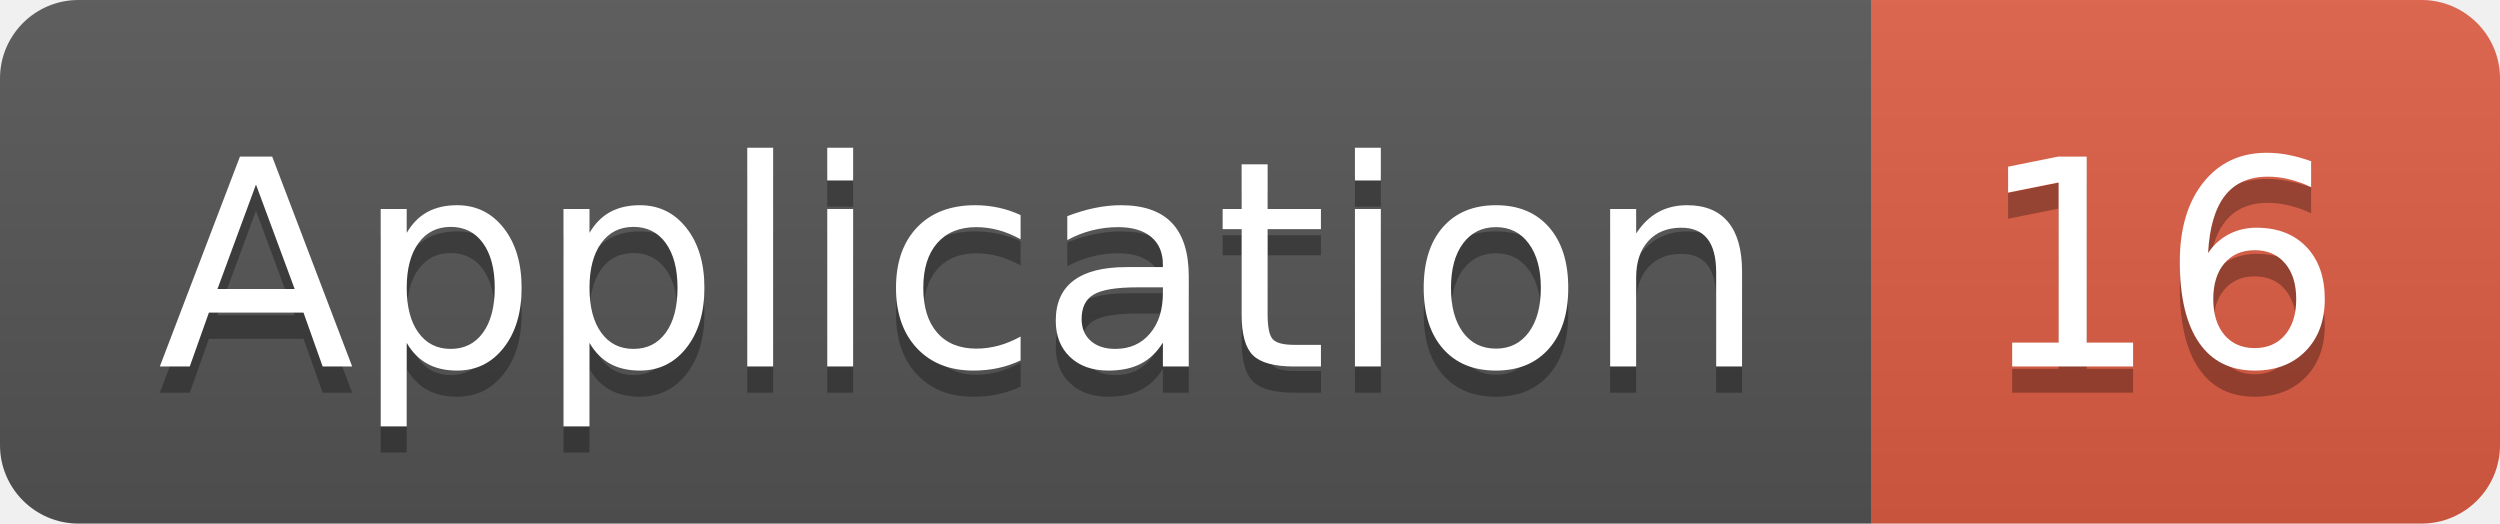
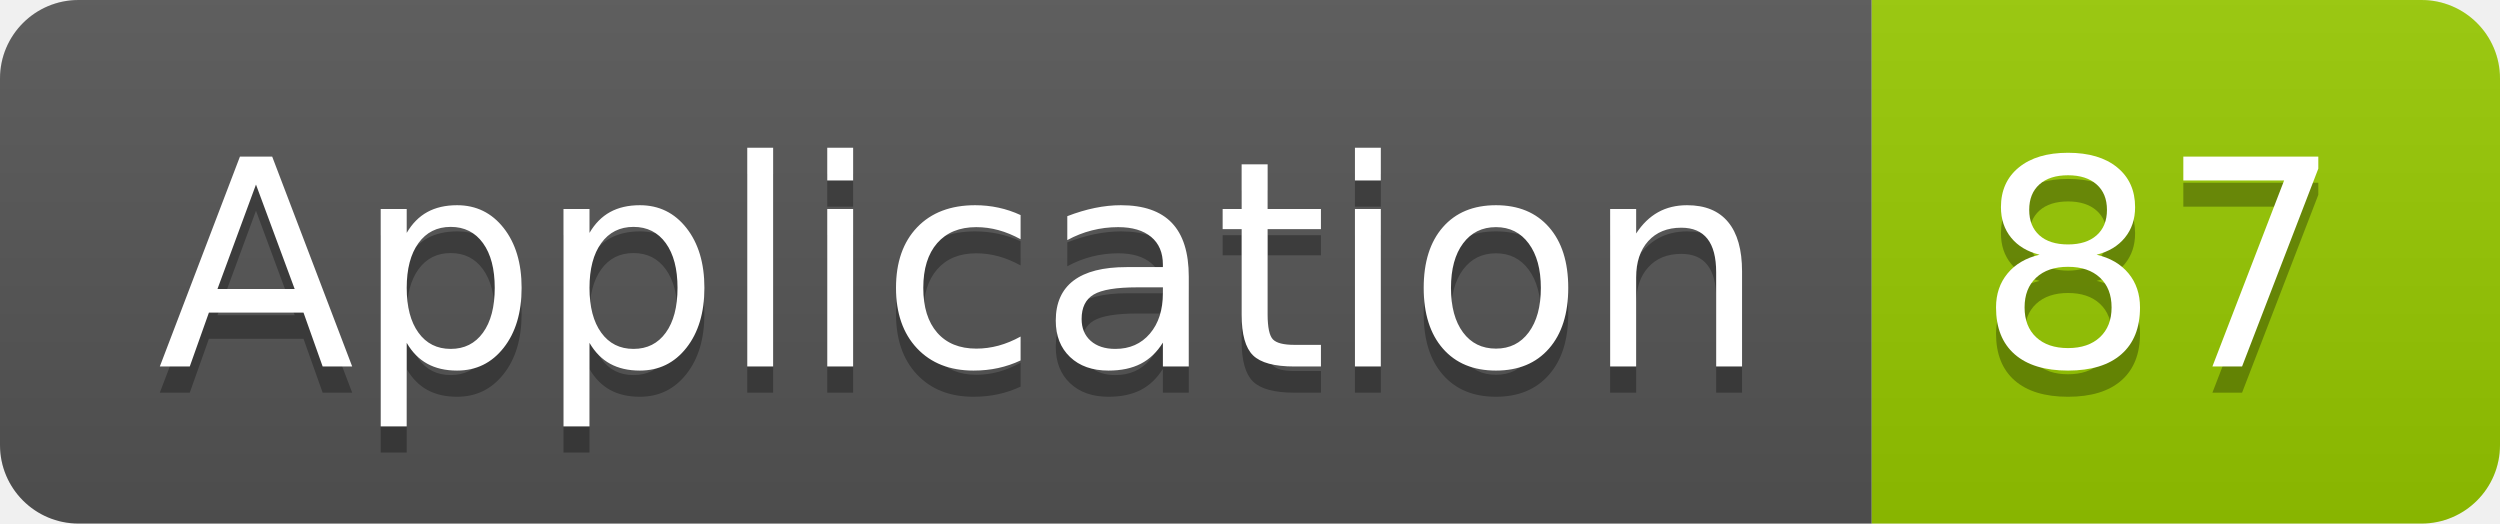
<svg xmlns="http://www.w3.org/2000/svg" width="95.5" height="20">
  <linearGradient id="smooth" x2="0" y2="100%">
    <stop offset="0" stop-color="#bbb" stop-opacity=".1" />
    <stop offset="1" stop-opacity=".1" />
  </linearGradient>
  <clipPath id="round">
    <rect width="95.5" height="20" rx="3" fill="#fff" />
  </clipPath>
  <g clip-path="url(#round)">
    <rect width="71.5" height="20" fill="#555" />
-     <rect x="71.5" width="24.0" height="20" fill="#e05d44" />
+     <rect x="71.5" width="24.0" height="20" fill="#97CA00" />
    <rect width="95.5" height="20" fill="url(#smooth)" />
  </g>
  <g fill="#fff" text-anchor="middle" font-family="DejaVu Sans,Verdana,Geneva,sans-serif" font-size="110">
    <text x="367.5" y="150" fill="#010101" fill-opacity=".3" transform="scale(0.1)" textLength="615.0" lengthAdjust="spacing">Application</text>
    <text x="367.5" y="140" transform="scale(0.1)" textLength="615.0" lengthAdjust="spacing">Application</text>
-     <text x="825.0" y="150" fill="#010101" fill-opacity=".3" transform="scale(0.1)" textLength="140.0" lengthAdjust="spacing">16</text>
-     <text x="825.0" y="140" transform="scale(0.1)" textLength="140.0" lengthAdjust="spacing">16</text>
+     <text x="825.0" y="150" fill="#010101" fill-opacity=".3" transform="scale(0.1)" textLength="140.0" lengthAdjust="spacing">87</text>
+     <text x="825.0" y="140" transform="scale(0.1)" textLength="140.0" lengthAdjust="spacing">87</text>
  </g>
</svg>
